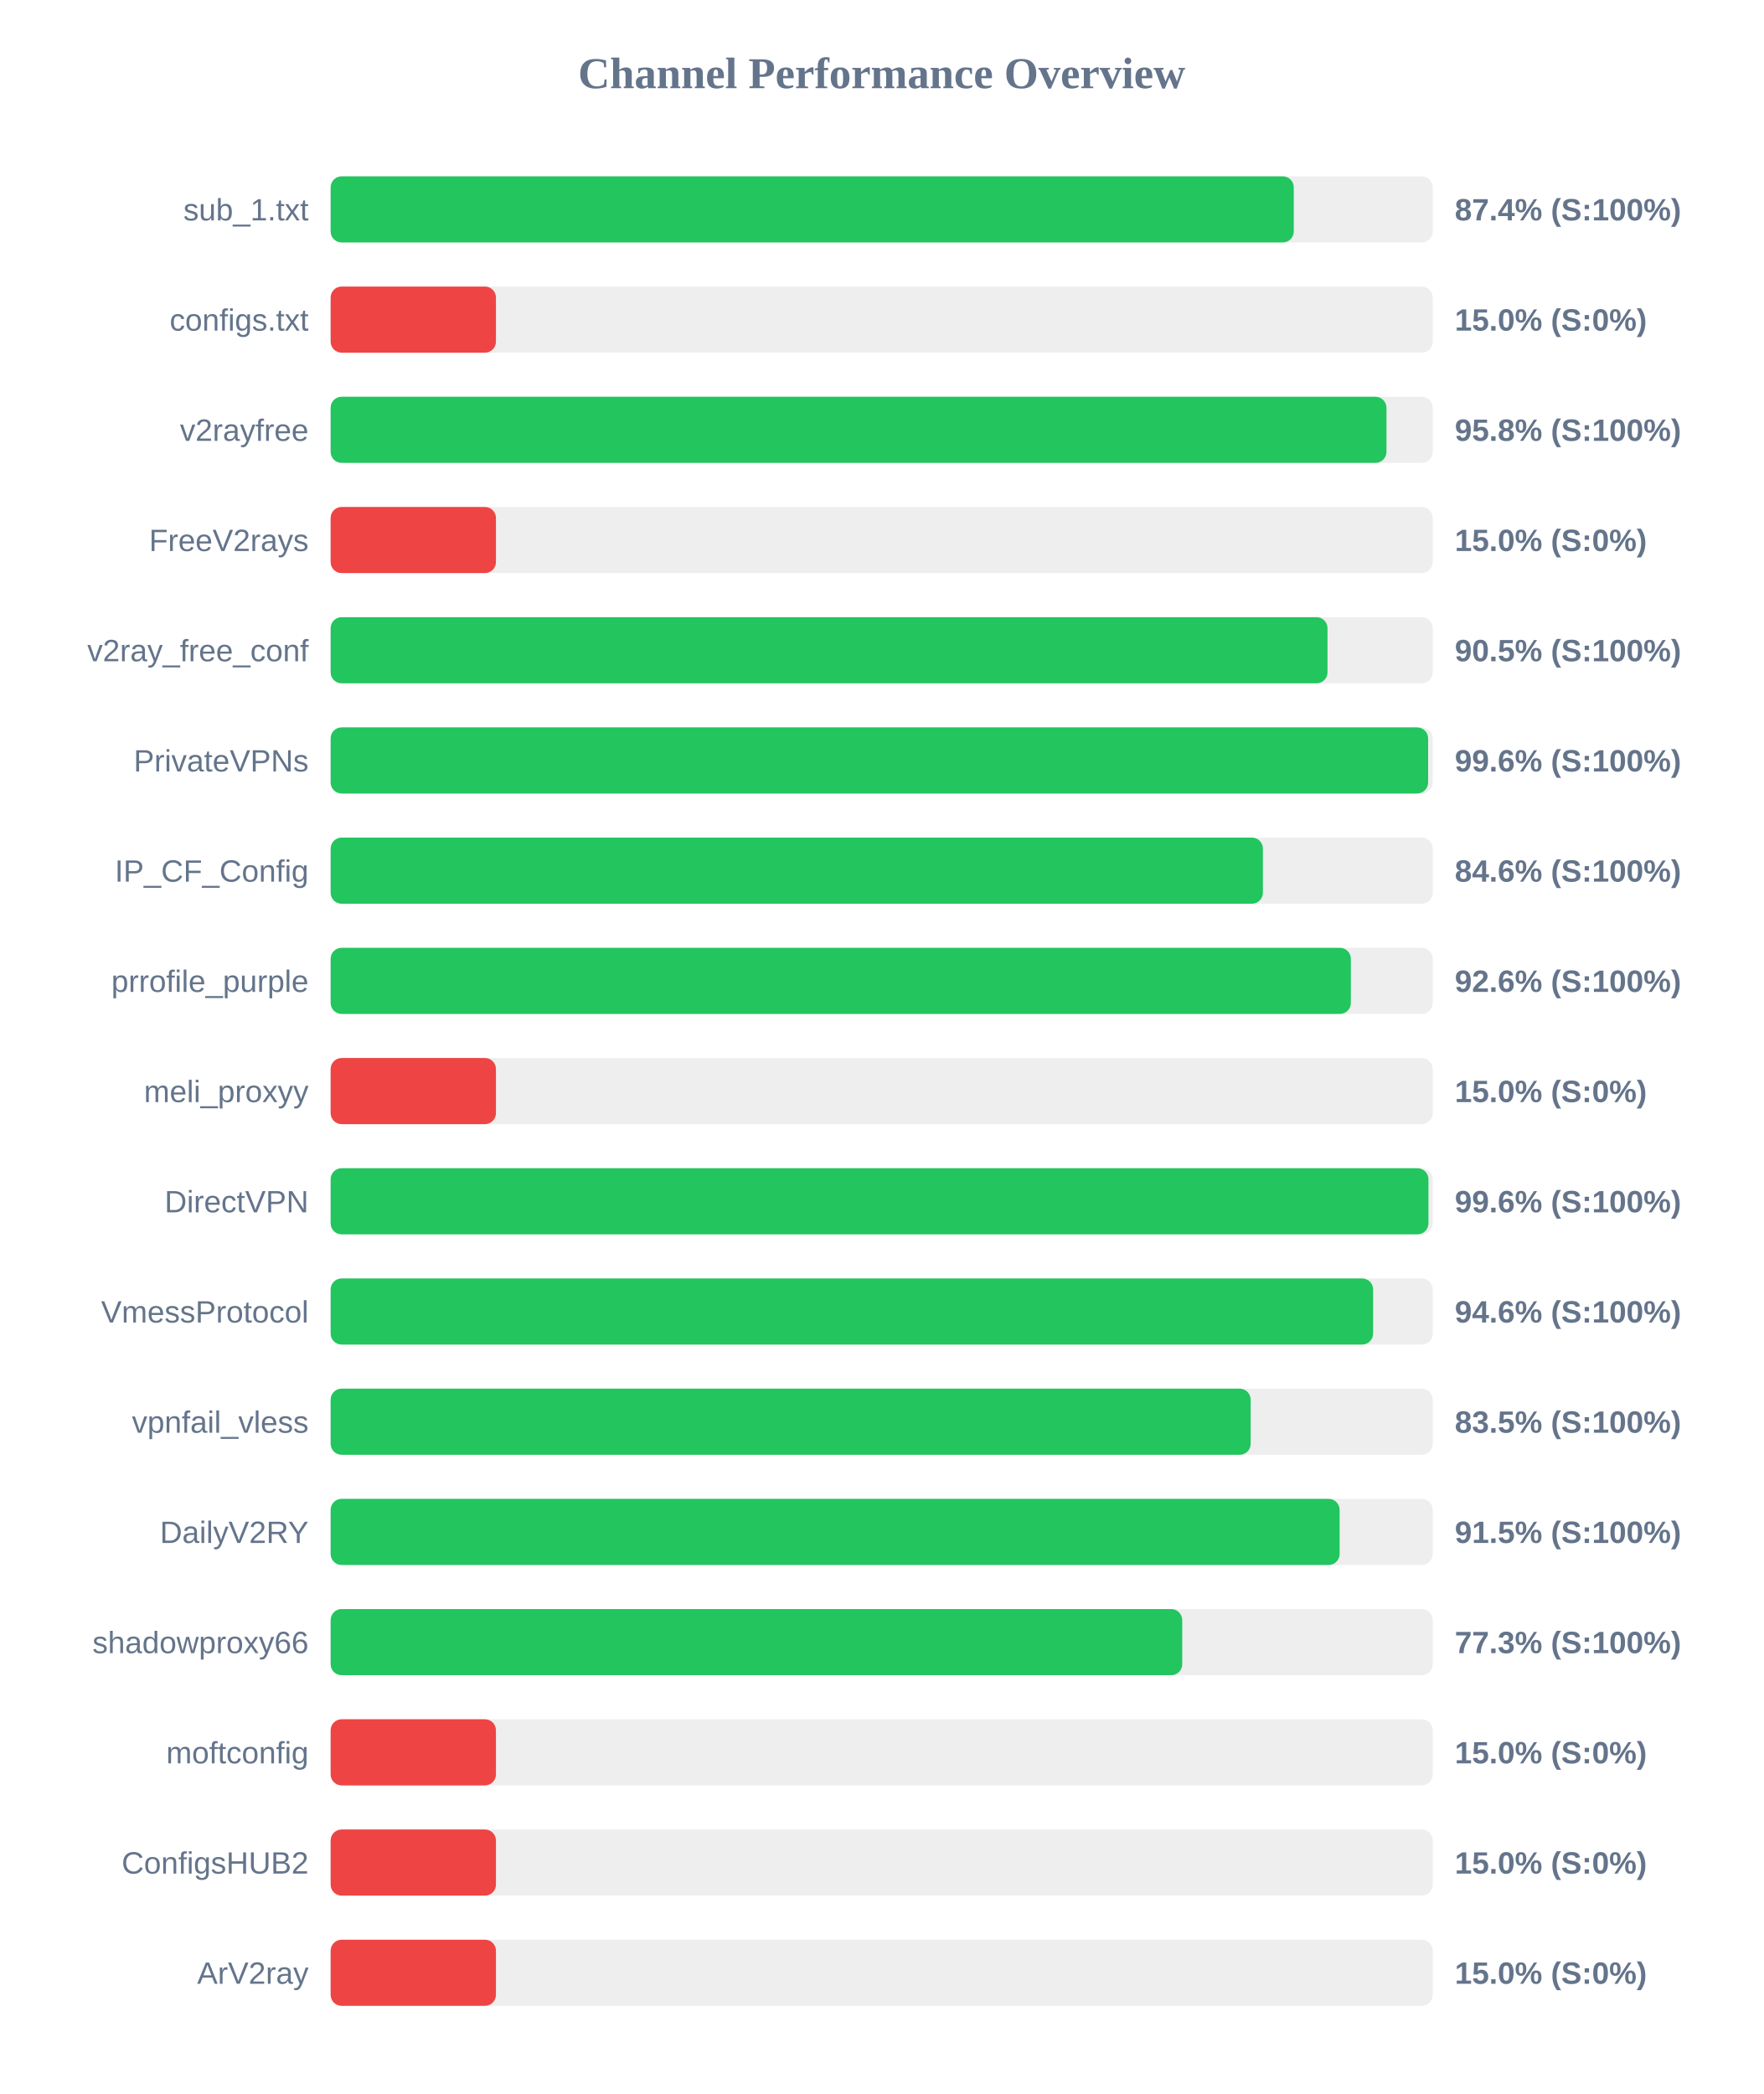
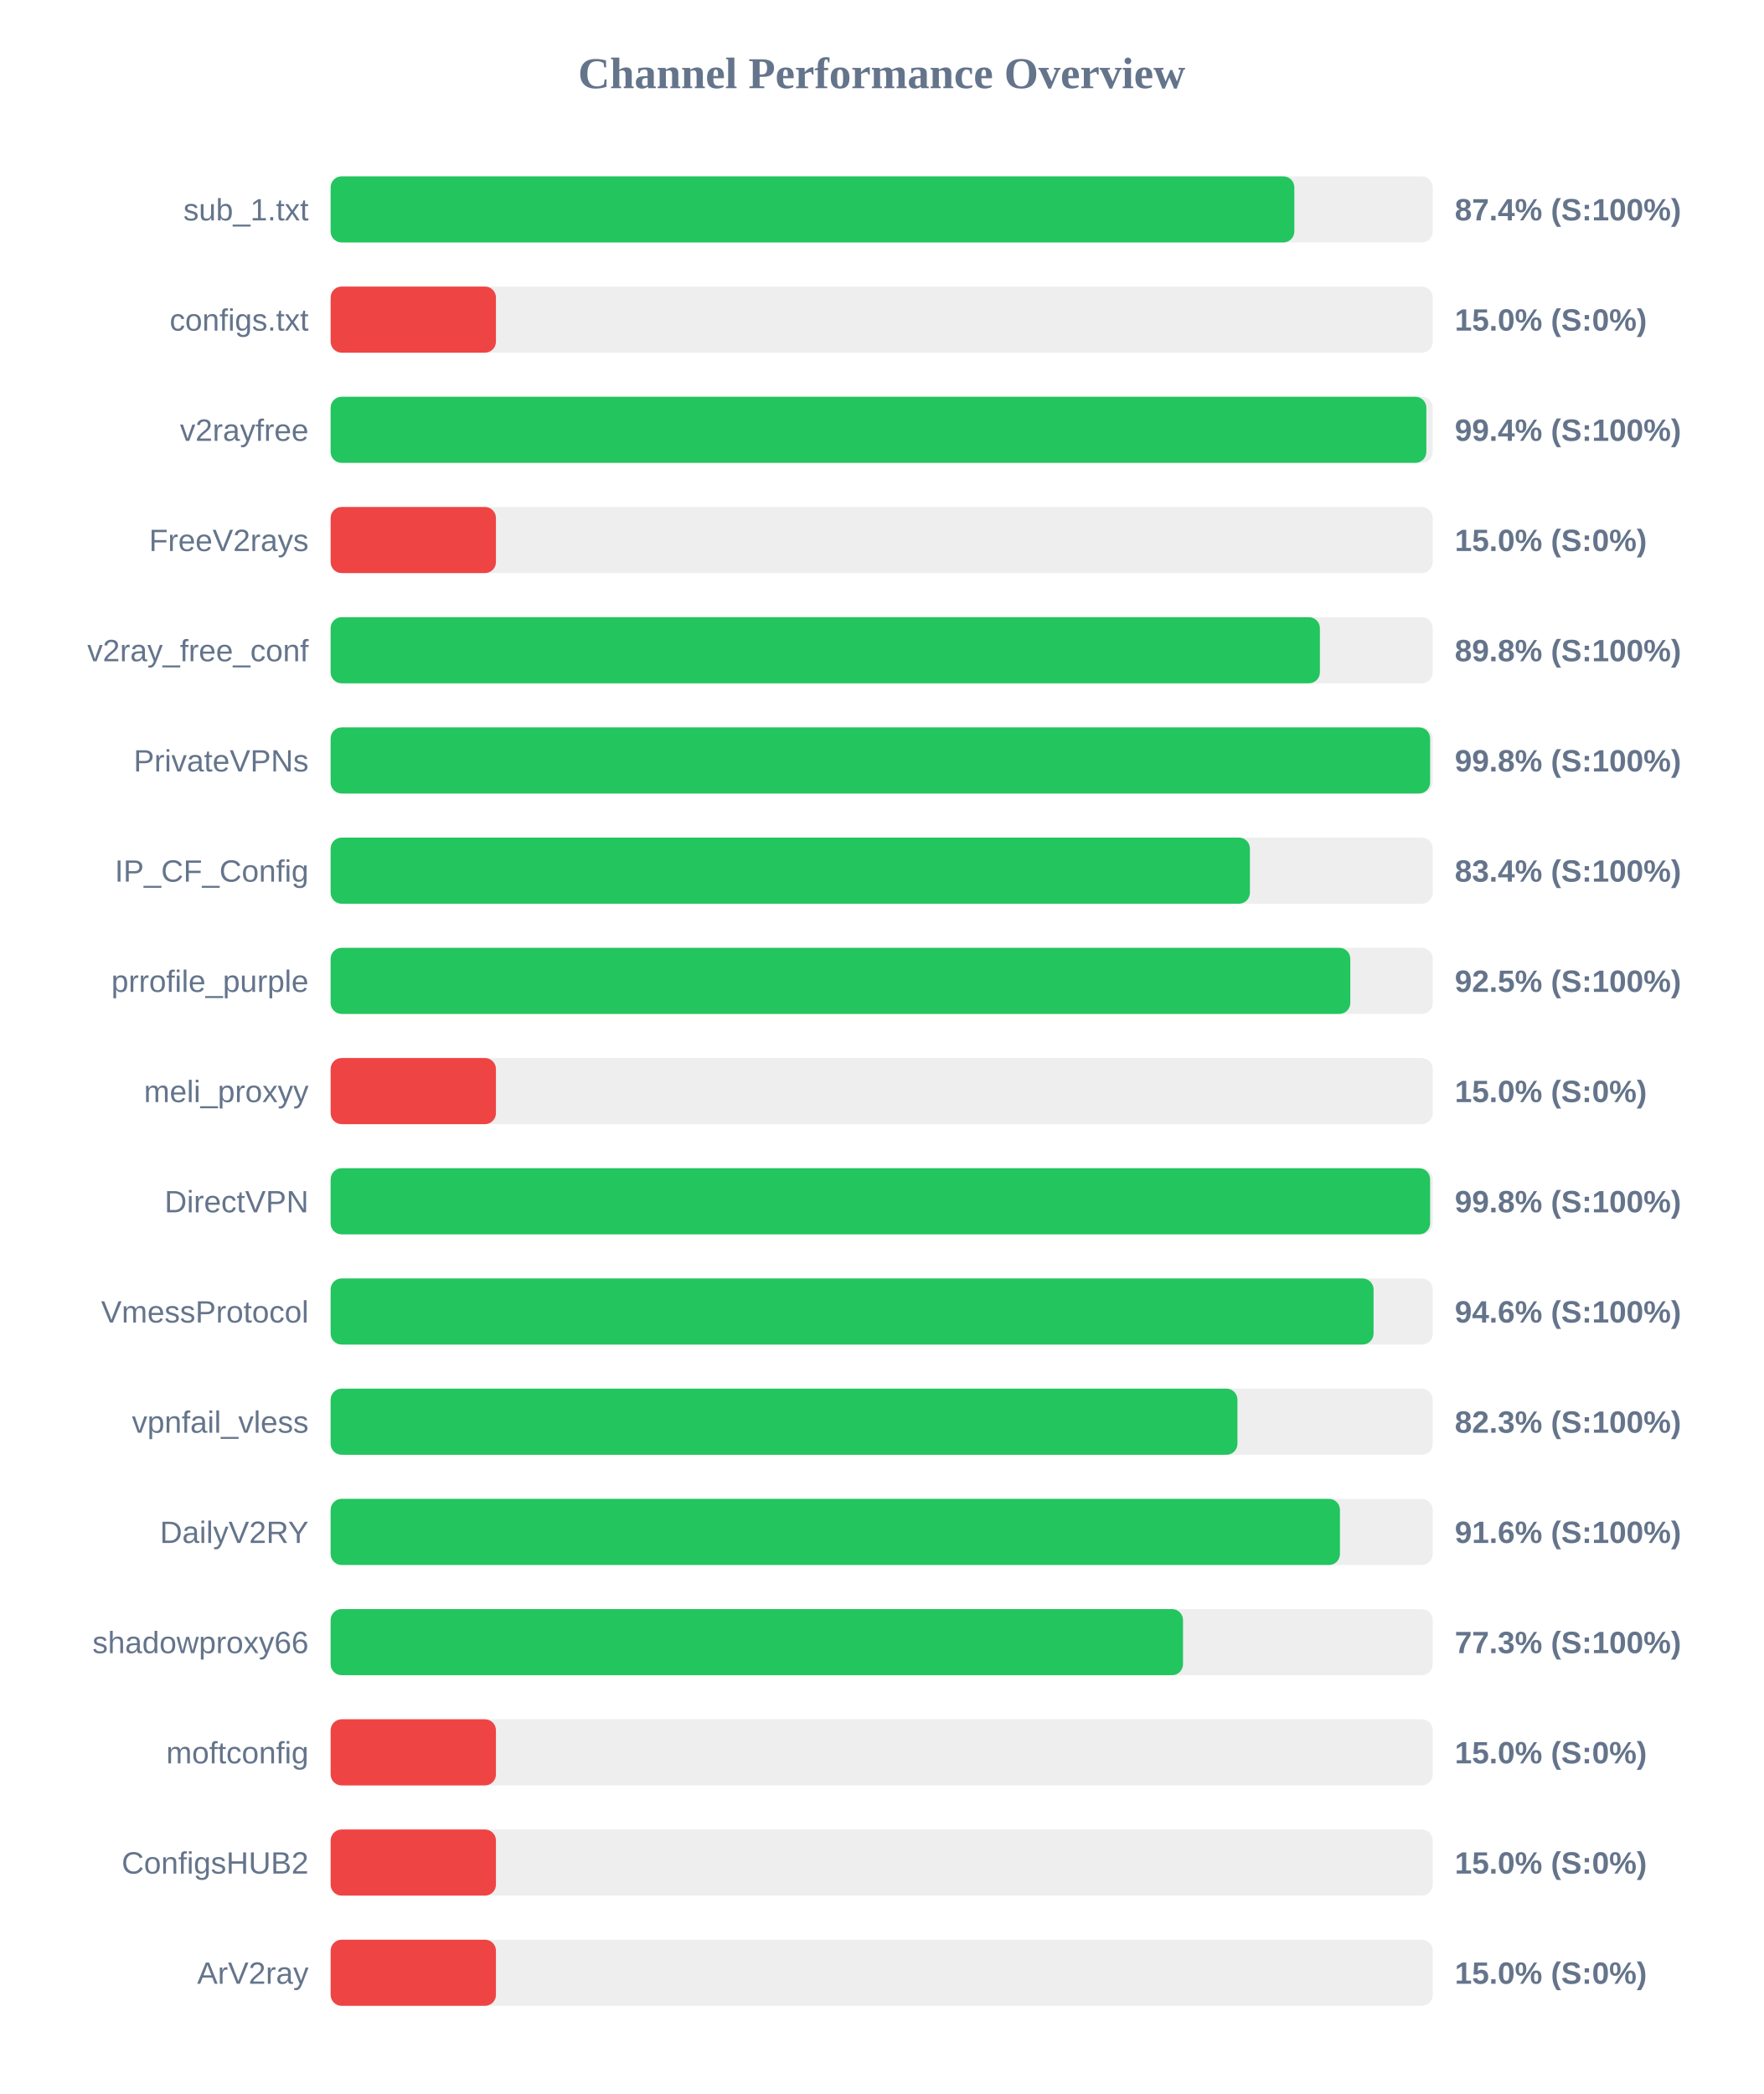
<svg xmlns="http://www.w3.org/2000/svg" width="800" height="950" version="1.1">
  <style>
        .row { font: 14px Arial; fill: #64748b; }
        .score { font: bold 14px Arial; fill: #64748b; }
    </style>
  <text x="400" y="40" text-anchor="middle" font-size="20px" font-weight="bold" fill="#64748b">Channel Performance Overview</text>
  <rect x="150" y="80" width="500" height="30" fill="#eee" rx="5" />
-   <rect x="150" y="80" width="436.95" height="30" fill="#22c55e" rx="5" />
+   <rect x="150" y="80" width="437.2" height="30" fill="#22c55e" rx="5" />
  <text x="140" y="100" text-anchor="end" class="row">sub_1.txt</text>
  <text x="660" y="100" text-anchor="start" class="score">87.4% (S:100%)</text>
  <rect x="150" y="130" width="500" height="30" fill="#eee" rx="5" />
  <rect x="150" y="130" width="75.0" height="30" fill="#ef4444" rx="5" />
  <text x="140" y="150" text-anchor="end" class="row">configs.txt</text>
  <text x="660" y="150" text-anchor="start" class="score">15.0% (S:0%)</text>
  <rect x="150" y="180" width="500" height="30" fill="#eee" rx="5" />
-   <rect x="150" y="180" width="479.0" height="30" fill="#22c55e" rx="5" />
+   <rect x="150" y="180" width="497.1" height="30" fill="#22c55e" rx="5" />
  <text x="140" y="200" text-anchor="end" class="row">v2rayfree</text>
-   <text x="660" y="200" text-anchor="start" class="score">95.8% (S:100%)</text>
+   <text x="660" y="200" text-anchor="start" class="score">99.4% (S:100%)</text>
  <rect x="150" y="230" width="500" height="30" fill="#eee" rx="5" />
  <rect x="150" y="230" width="75.0" height="30" fill="#ef4444" rx="5" />
  <text x="140" y="250" text-anchor="end" class="row">FreeV2rays</text>
  <text x="660" y="250" text-anchor="start" class="score">15.0% (S:0%)</text>
  <rect x="150" y="280" width="500" height="30" fill="#eee" rx="5" />
-   <rect x="150" y="280" width="452.25" height="30" fill="#22c55e" rx="5" />
+   <rect x="150" y="280" width="448.8" height="30" fill="#22c55e" rx="5" />
  <text x="140" y="300" text-anchor="end" class="row">v2ray_free_conf</text>
-   <text x="660" y="300" text-anchor="start" class="score">90.5% (S:100%)</text>
+   <text x="660" y="300" text-anchor="start" class="score">89.8% (S:100%)</text>
  <rect x="150" y="330" width="500" height="30" fill="#eee" rx="5" />
-   <rect x="150" y="330" width="497.9" height="30" fill="#22c55e" rx="5" />
+   <rect x="150" y="330" width="498.8" height="30" fill="#22c55e" rx="5" />
  <text x="140" y="350" text-anchor="end" class="row">PrivateVPNs</text>
-   <text x="660" y="350" text-anchor="start" class="score">99.6% (S:100%)</text>
+   <text x="660" y="350" text-anchor="start" class="score">99.8% (S:100%)</text>
  <rect x="150" y="380" width="500" height="30" fill="#eee" rx="5" />
-   <rect x="150" y="380" width="422.95" height="30" fill="#22c55e" rx="5" />
+   <rect x="150" y="380" width="417.05" height="30" fill="#22c55e" rx="5" />
  <text x="140" y="400" text-anchor="end" class="row">IP_CF_Config</text>
-   <text x="660" y="400" text-anchor="start" class="score">84.6% (S:100%)</text>
+   <text x="660" y="400" text-anchor="start" class="score">83.4% (S:100%)</text>
  <rect x="150" y="430" width="500" height="30" fill="#eee" rx="5" />
-   <rect x="150" y="430" width="462.85" height="30" fill="#22c55e" rx="5" />
+   <rect x="150" y="430" width="462.6" height="30" fill="#22c55e" rx="5" />
  <text x="140" y="450" text-anchor="end" class="row">prrofile_purple</text>
-   <text x="660" y="450" text-anchor="start" class="score">92.6% (S:100%)</text>
+   <text x="660" y="450" text-anchor="start" class="score">92.5% (S:100%)</text>
  <rect x="150" y="480" width="500" height="30" fill="#eee" rx="5" />
  <rect x="150" y="480" width="75.0" height="30" fill="#ef4444" rx="5" />
  <text x="140" y="500" text-anchor="end" class="row">meli_proxyy</text>
  <text x="660" y="500" text-anchor="start" class="score">15.0% (S:0%)</text>
  <rect x="150" y="530" width="500" height="30" fill="#eee" rx="5" />
-   <rect x="150" y="530" width="498.05" height="30" fill="#22c55e" rx="5" />
+   <rect x="150" y="530" width="498.8" height="30" fill="#22c55e" rx="5" />
  <text x="140" y="550" text-anchor="end" class="row">DirectVPN</text>
-   <text x="660" y="550" text-anchor="start" class="score">99.6% (S:100%)</text>
+   <text x="660" y="550" text-anchor="start" class="score">99.8% (S:100%)</text>
  <rect x="150" y="580" width="500" height="30" fill="#eee" rx="5" />
-   <rect x="150" y="580" width="472.95" height="30" fill="#22c55e" rx="5" />
+   <rect x="150" y="580" width="473.15" height="30" fill="#22c55e" rx="5" />
  <text x="140" y="600" text-anchor="end" class="row">VmessProtocol</text>
  <text x="660" y="600" text-anchor="start" class="score">94.6% (S:100%)</text>
  <rect x="150" y="630" width="500" height="30" fill="#eee" rx="5" />
-   <rect x="150" y="630" width="417.4" height="30" fill="#22c55e" rx="5" />
+   <rect x="150" y="630" width="411.4" height="30" fill="#22c55e" rx="5" />
  <text x="140" y="650" text-anchor="end" class="row">vpnfail_vless</text>
-   <text x="660" y="650" text-anchor="start" class="score">83.5% (S:100%)</text>
+   <text x="660" y="650" text-anchor="start" class="score">82.3% (S:100%)</text>
  <rect x="150" y="680" width="500" height="30" fill="#eee" rx="5" />
-   <rect x="150" y="680" width="457.75" height="30" fill="#22c55e" rx="5" />
+   <rect x="150" y="680" width="457.9" height="30" fill="#22c55e" rx="5" />
  <text x="140" y="700" text-anchor="end" class="row">DailyV2RY</text>
-   <text x="660" y="700" text-anchor="start" class="score">91.5% (S:100%)</text>
+   <text x="660" y="700" text-anchor="start" class="score">91.6% (S:100%)</text>
  <rect x="150" y="730" width="500" height="30" fill="#eee" rx="5" />
-   <rect x="150" y="730" width="386.35" height="30" fill="#22c55e" rx="5" />
+   <rect x="150" y="730" width="386.7" height="30" fill="#22c55e" rx="5" />
  <text x="140" y="750" text-anchor="end" class="row">shadowproxy66</text>
  <text x="660" y="750" text-anchor="start" class="score">77.3% (S:100%)</text>
  <rect x="150" y="780" width="500" height="30" fill="#eee" rx="5" />
  <rect x="150" y="780" width="75.0" height="30" fill="#ef4444" rx="5" />
  <text x="140" y="800" text-anchor="end" class="row">moftconfig</text>
  <text x="660" y="800" text-anchor="start" class="score">15.0% (S:0%)</text>
  <rect x="150" y="830" width="500" height="30" fill="#eee" rx="5" />
  <rect x="150" y="830" width="75.0" height="30" fill="#ef4444" rx="5" />
  <text x="140" y="850" text-anchor="end" class="row">ConfigsHUB2</text>
  <text x="660" y="850" text-anchor="start" class="score">15.0% (S:0%)</text>
  <rect x="150" y="880" width="500" height="30" fill="#eee" rx="5" />
  <rect x="150" y="880" width="75.0" height="30" fill="#ef4444" rx="5" />
  <text x="140" y="900" text-anchor="end" class="row">ArV2ray</text>
  <text x="660" y="900" text-anchor="start" class="score">15.0% (S:0%)</text>
</svg>
